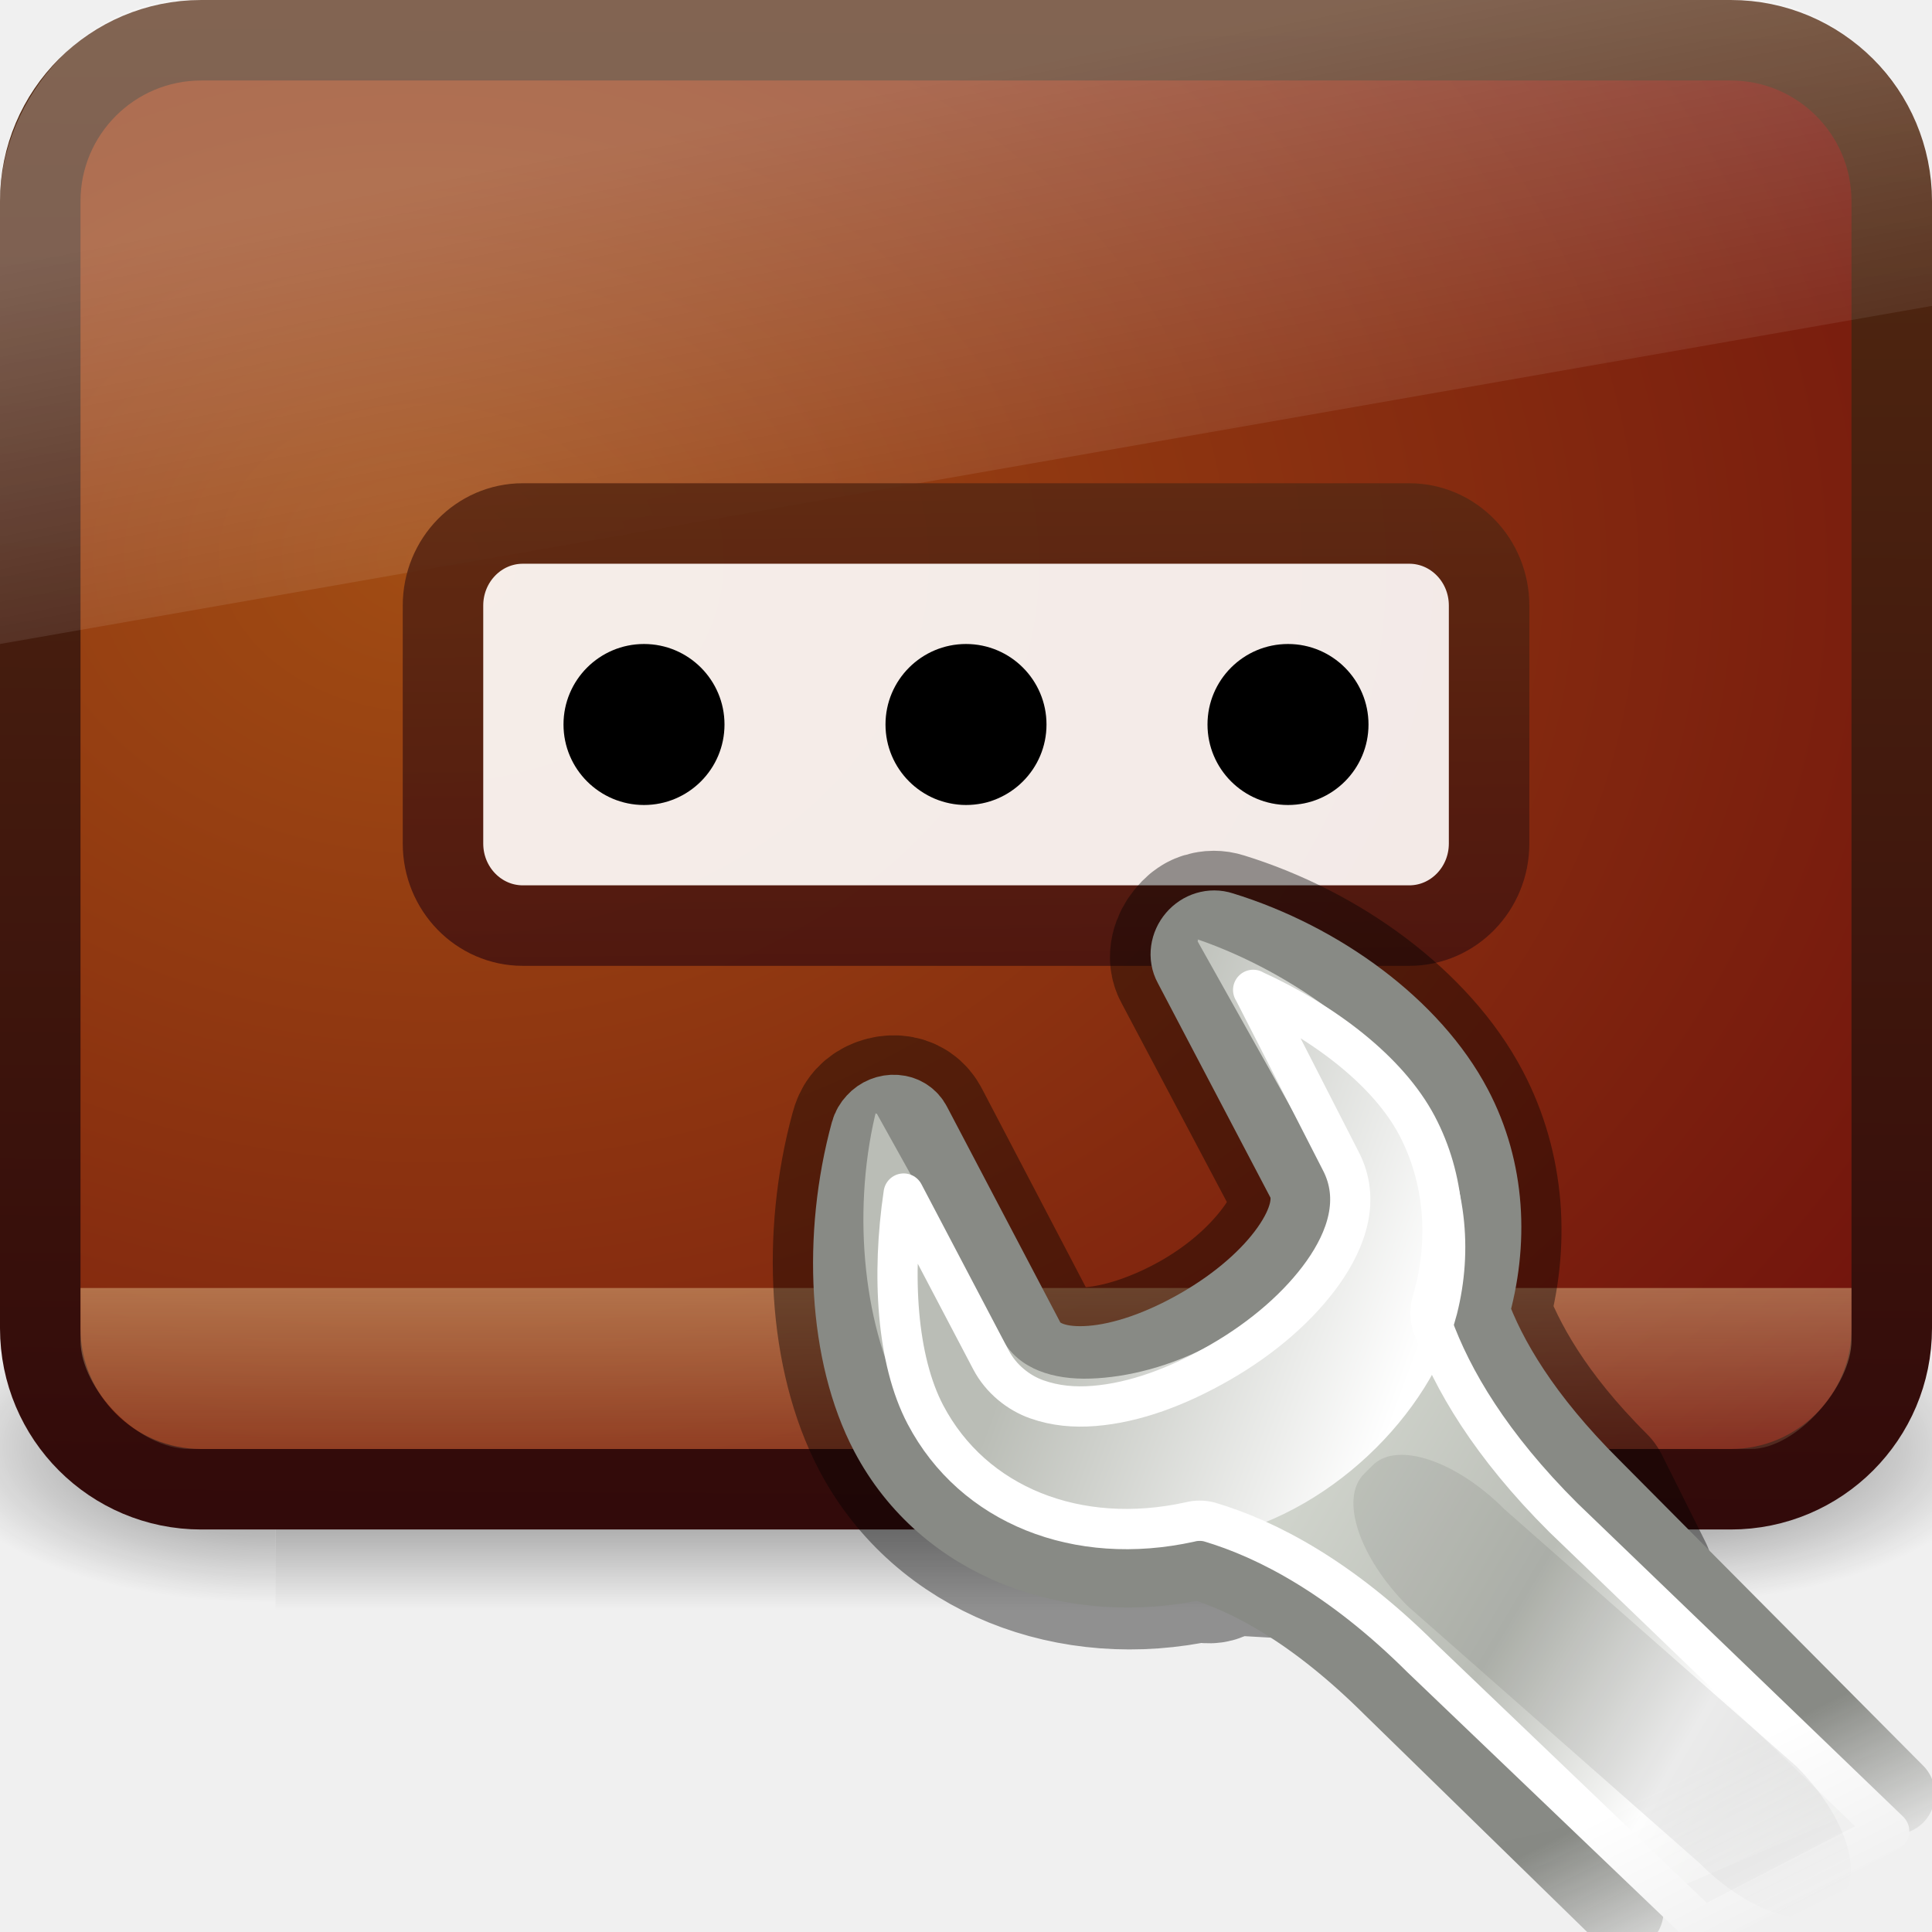
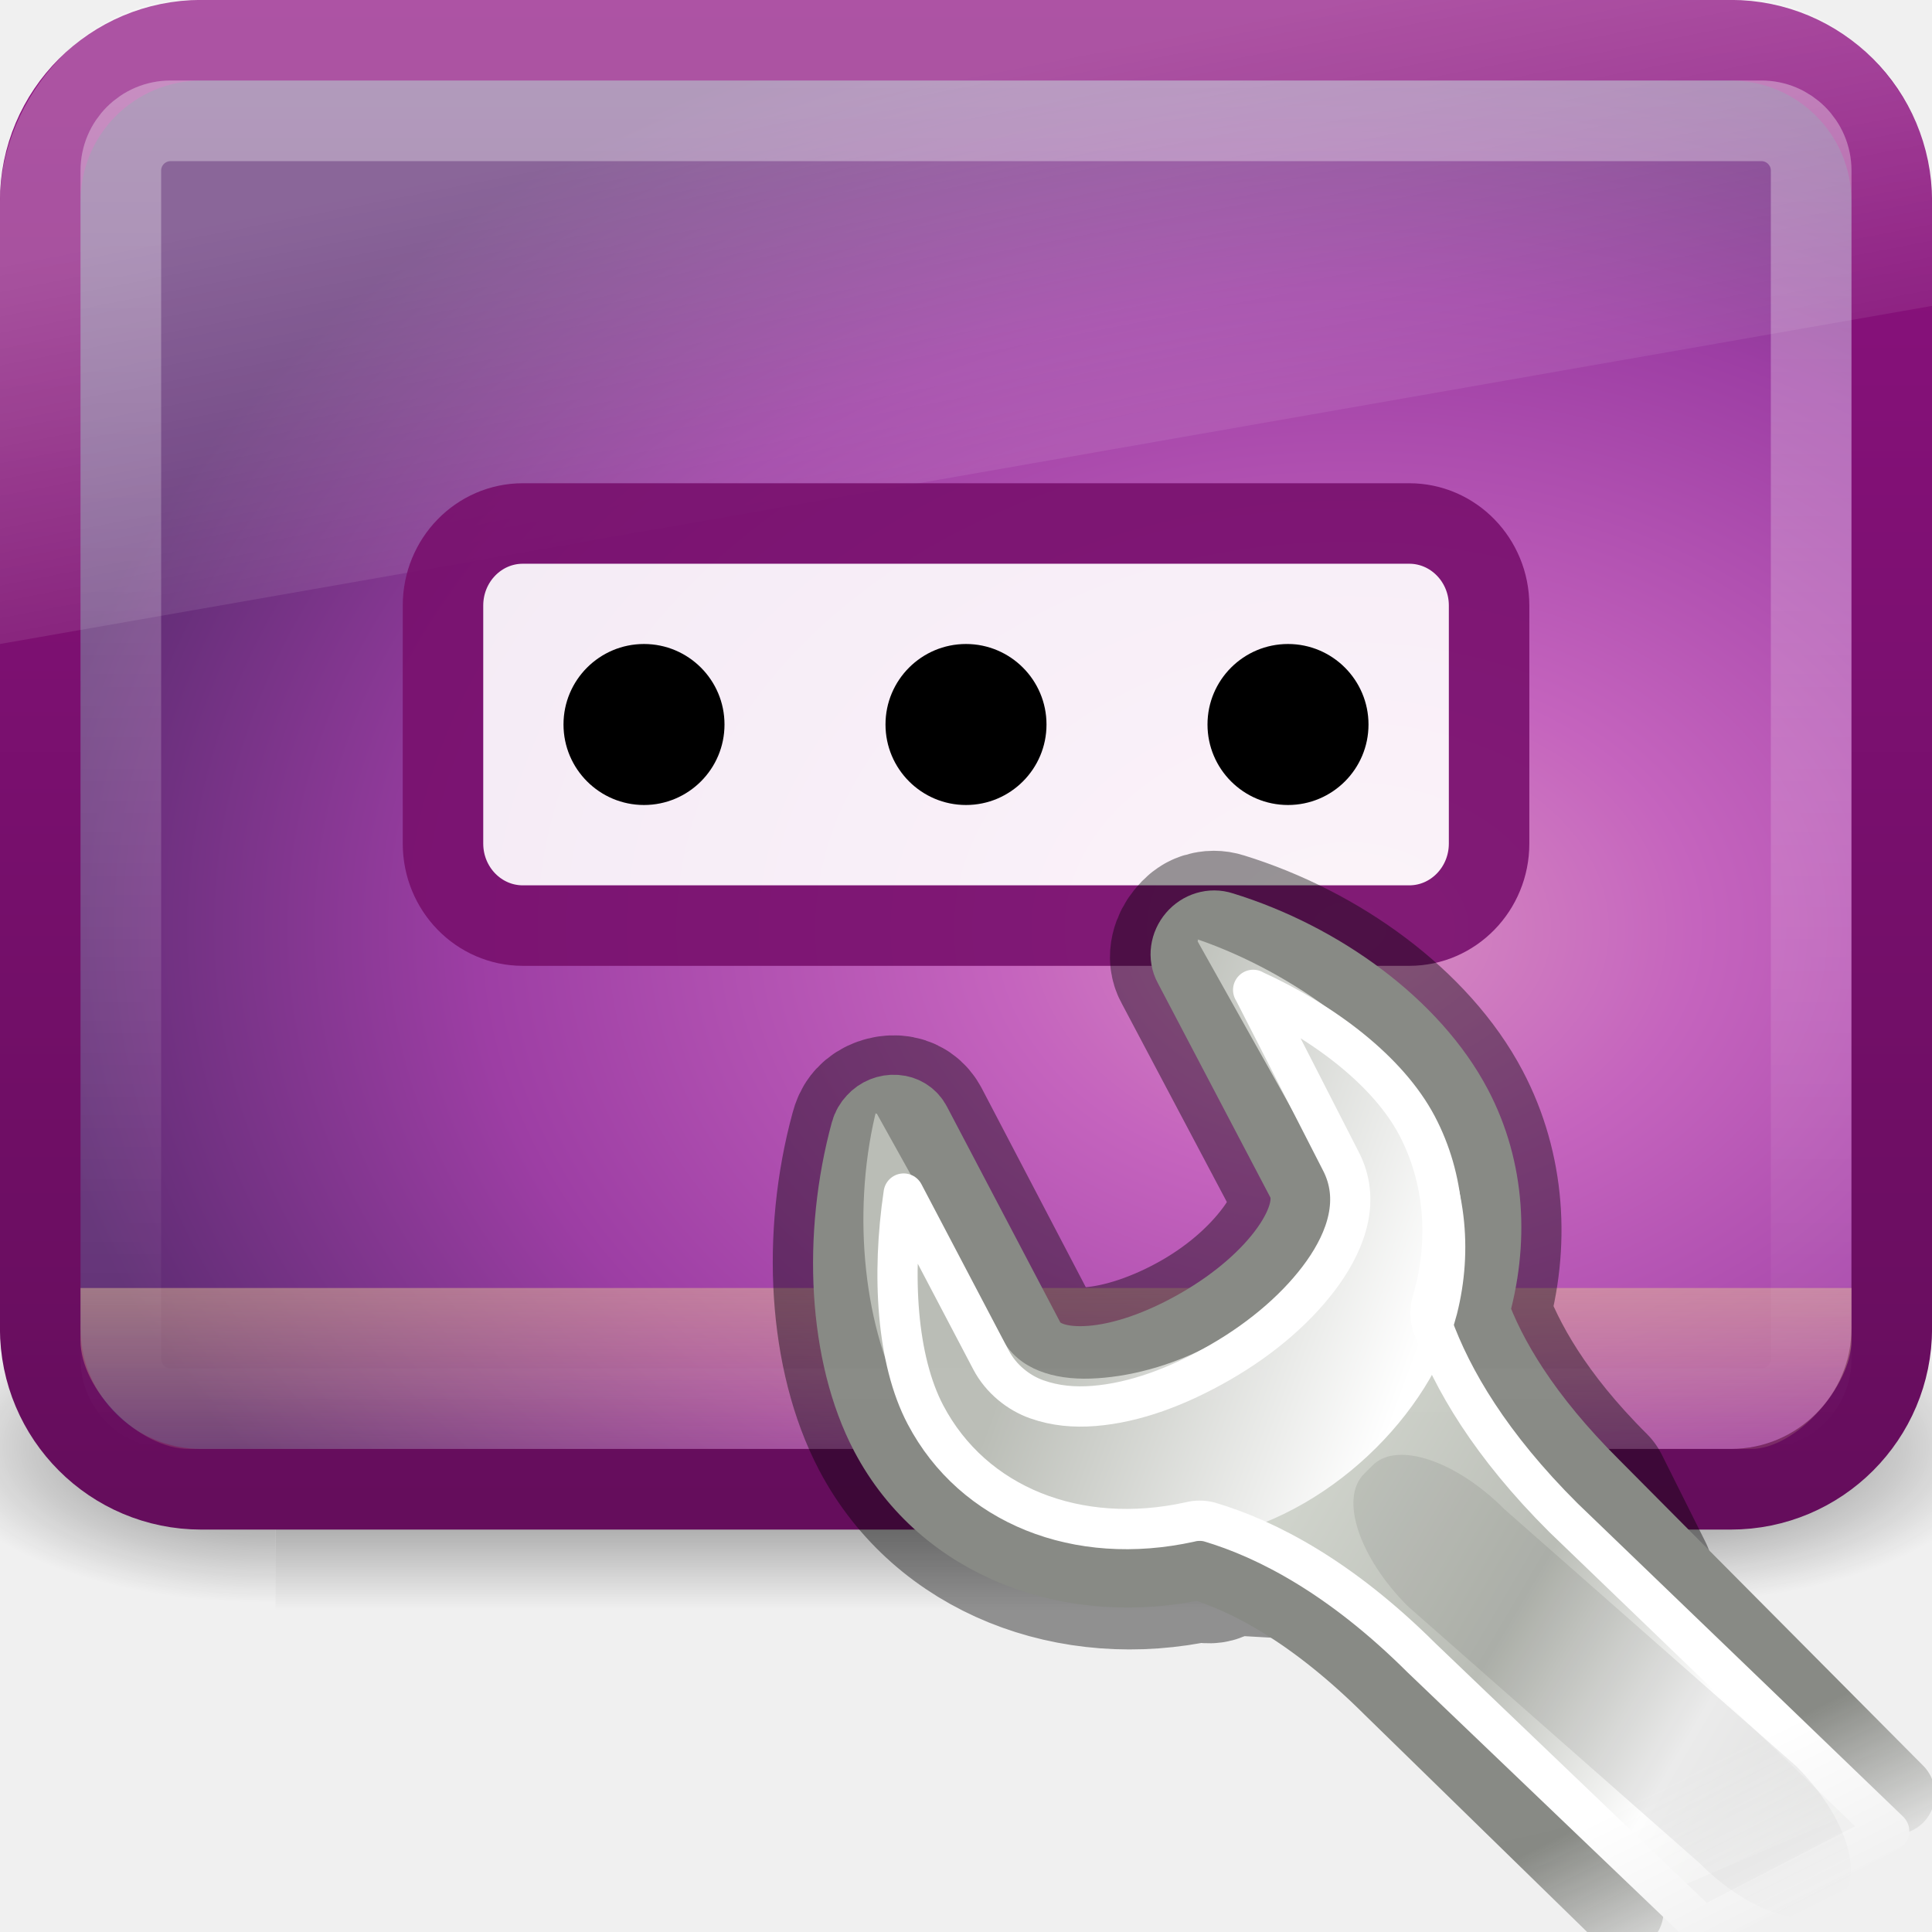
<svg xmlns="http://www.w3.org/2000/svg" xmlns:xlink="http://www.w3.org/1999/xlink" version="1.0" width="24" height="24" id="svg2">
  <defs id="defs4">
+     <linearGradient id="linearGradient2670">
+       <stop id="stop2672" style="stop-color:#650d5c;stop-opacity:1" offset="0" />
+       <stop id="stop2674" style="stop-color:#8e1281;stop-opacity:1;" offset="1" />
+     </linearGradient>
    <linearGradient id="linearGradient6592-0">
      <stop id="stop6594-0" style="stop-color:white;stop-opacity:0.275" offset="0" />
      <stop id="stop6596-6" style="stop-color:white;stop-opacity:0" offset="1" />
-     </linearGradient>
-     <linearGradient id="linearGradient6560-7">
-       <stop id="stop6562-8" style="stop-color:#a14c13;stop-opacity:1" offset="0" />
-       <stop id="stop6564-6" style="stop-color:#6b0c0c;stop-opacity:1" offset="1" />
-     </linearGradient>
-     <linearGradient id="linearGradient6568-8">
-       <stop id="stop6570-5" style="stop-color:#320a0a;stop-opacity:1" offset="0" />
-       <stop id="stop6572-4" style="stop-color:#532a11;stop-opacity:1" offset="1" />
    </linearGradient>
    <linearGradient id="linearGradient5060">
      <stop id="stop5062" style="stop-color:black;stop-opacity:1" offset="0" />
      <stop id="stop5064" style="stop-color:black;stop-opacity:0" offset="1" />
    </linearGradient>
    <linearGradient id="linearGradient5048">
      <stop id="stop5050" style="stop-color:black;stop-opacity:0" offset="0" />
      <stop id="stop5056" style="stop-color:black;stop-opacity:1" offset="0.5" />
      <stop id="stop5052" style="stop-color:black;stop-opacity:0" offset="1" />
    </linearGradient>
    <linearGradient x1="12.938" y1="8.438" x2="15.25" y2="19.812" id="linearGradient2887" xlink:href="#linearGradient6592-0" gradientUnits="userSpaceOnUse" gradientTransform="matrix(0.6233766,0,0,0.6,-2.961039,-2.799999)" />
-     <radialGradient cx="12.099" cy="8.196" r="21" fx="12.099" fy="8.196" id="radialGradient2897" xlink:href="#linearGradient6560-7" gradientUnits="userSpaceOnUse" gradientTransform="matrix(1.19388,0.00408102,0.01358124,0.897523,-9.287407,-0.4768784)" />
-     <linearGradient x1="24.875" y1="29" x2="25" y2="3" id="linearGradient2899" xlink:href="#linearGradient6568-8" gradientUnits="userSpaceOnUse" gradientTransform="matrix(0.5609755,0,0,0.7199998,-1.46341,-2.02)" />
    <linearGradient x1="302.857" y1="366.648" x2="302.857" y2="609.505" id="linearGradient2905" xlink:href="#linearGradient5048" gradientUnits="userSpaceOnUse" gradientTransform="matrix(0.06652698,0,0,0.03501497,-0.2635996,25.16184)" />
    <radialGradient cx="605.714" cy="486.648" r="117.143" fx="605.714" fy="486.648" id="radialGradient2907" xlink:href="#linearGradient5060" gradientUnits="userSpaceOnUse" gradientTransform="matrix(0.06652698,0,0,0.03501497,-0.2505064,25.16184)" />
    <radialGradient cx="605.714" cy="486.648" r="117.143" fx="605.714" fy="486.648" id="radialGradient2909" xlink:href="#linearGradient5060" gradientUnits="userSpaceOnUse" gradientTransform="matrix(-0.06652698,0,0,0.03501497,47.81282,25.16184)" />
-     <linearGradient id="linearGradient6568-8-3">
-       <stop id="stop6570-5-9" style="stop-color:#430d0d;stop-opacity:1" offset="0" />
-       <stop id="stop6572-4-1" style="stop-color:#643314;stop-opacity:1" offset="1" />
-     </linearGradient>
-     <linearGradient x1="15.085" y1="25.62" x2="14.973" y2="14.926" id="linearGradient2897" xlink:href="#linearGradient6568-8-3" gradientUnits="userSpaceOnUse" gradientTransform="matrix(0.9915856,0,0,1.018863,-11.43747,-12.03631)" />
    <linearGradient id="linearGradient3664">
      <stop id="stop3666" style="stop-color:#e9c893;stop-opacity:1" offset="0" />
      <stop id="stop3668" style="stop-color:#e9c893;stop-opacity:0" offset="1" />
    </linearGradient>
    <linearGradient x1="22" y1="38" x2="22" y2="44" id="linearGradient3459" xlink:href="#linearGradient3664" gradientUnits="userSpaceOnUse" gradientTransform="matrix(0.5,0,0,0.5,0,-3)" />
    <linearGradient id="linearGradient7693-9">
      <stop id="stop7695-3" style="stop-color:white;stop-opacity:1" offset="0" />
      <stop id="stop7697-6" style="stop-color:black;stop-opacity:1" offset="1" />
    </linearGradient>
    <linearGradient id="linearGradient4434-3">
      <stop id="stop4436-3" style="stop-color:#d3d7cf;stop-opacity:1" offset="0" />
      <stop id="stop4438-8" style="stop-color:#babdb6;stop-opacity:1" offset="0.183" />
      <stop id="stop4440-0" style="stop-color:white;stop-opacity:1" offset="0.319" />
      <stop id="stop4442-5" style="stop-color:#babdb6;stop-opacity:1" offset="0.876" />
      <stop id="stop4444-6" style="stop-color:#eeeeec;stop-opacity:1" offset="1" />
    </linearGradient>
    <linearGradient id="linearGradient7444-4">
      <stop id="stop7446-4" style="stop-color:#888a85;stop-opacity:1" offset="0" />
      <stop id="stop7448-9" style="stop-color:#555753;stop-opacity:1" offset="1" />
    </linearGradient>
    <linearGradient id="linearGradient7381">
      <stop id="stop7383" style="stop-color:#babdb6;stop-opacity:1" offset="0" />
      <stop id="stop7385" style="stop-color:white;stop-opacity:1" offset="1" />
    </linearGradient>
    <linearGradient x1="309.297" y1="67.298" x2="335.3" y2="81.926" id="linearGradient3178" xlink:href="#linearGradient4434-3" gradientUnits="userSpaceOnUse" gradientTransform="matrix(0.7811541,-0.03481362,-0.03481362,0.7811541,70.23042,94.3198)" />
    <linearGradient x1="324.497" y1="70.282" x2="330.061" y2="99.274" id="linearGradient3180" xlink:href="#linearGradient7444-4" gradientUnits="userSpaceOnUse" gradientTransform="matrix(0.7811541,-0.03481362,-0.03481362,0.7811541,70.23042,94.3198)" />
    <linearGradient x1="302.292" y1="58.443" x2="308.649" y2="60.768" id="linearGradient3182" xlink:href="#linearGradient7381" gradientUnits="userSpaceOnUse" gradientTransform="matrix(0.801996,0,0,0.7960034,69.74681,998.1825)" />
    <linearGradient x1="321.556" y1="1051.492" x2="322.707" y2="1053.79" id="linearGradient3191" xlink:href="#linearGradient7693-9" gradientUnits="userSpaceOnUse" gradientTransform="translate(-5.083709,-912.5947)" />
    <mask id="mask3187">
      <rect width="23.375" height="22.5" x="303.541" y="125.905" id="rect3189" style="fill:url(#linearGradient3191);fill-opacity:1;fill-rule:nonzero;stroke:none;visibility:visible;display:inline" />
    </mask>
+     <linearGradient id="linearGradient3242-593-605-251-305">
+       <stop offset="0" style="stop-color:#d78ec1;stop-opacity:1" id="stop2749" />
+       <stop offset="0.262" style="stop-color:#c564be;stop-opacity:1" id="stop2751" />
+       <stop offset="0.661" style="stop-color:#9d3ea4;stop-opacity:1" id="stop2753" />
+       <stop offset="1" style="stop-color:#5e2c73;stop-opacity:1" id="stop2755" />
+     </linearGradient>
+     <linearGradient id="linearGradient2238">
+       <stop offset="0" style="stop-color:#ffffff;stop-opacity:1" id="stop2240" />
+       <stop offset="1" style="stop-color:#ffffff;stop-opacity:0" id="stop2242" />
+     </linearGradient>
+     <linearGradient xlink:href="#linearGradient2238" id="linearGradient2646" gradientUnits="userSpaceOnUse" gradientTransform="matrix(0.4662133,0,0,0.4098301,0.8103186,7.6362917e-2)" x1="22.763" y1="-4.877" x2="22.763" y2="43.844" />
+     <radialGradient xlink:href="#linearGradient3242-593-605-251-305" id="radialGradient2660" gradientUnits="userSpaceOnUse" gradientTransform="matrix(0,-0.5184051,0.7138538,0,18.23021,25.33858)" cx="26.617" cy="-2.064" fx="26.617" fy="-2.064" r="23" />
+     <linearGradient xlink:href="#linearGradient2670" id="linearGradient2668" gradientUnits="userSpaceOnUse" gradientTransform="matrix(0.489349,0,0,0.439507,0.3704996,-1.053707)" x1="10.014" y1="44.96" x2="10.014" y2="2.359" />
  </defs>
  <g transform="matrix(0.5340158,0,0,0.470387,-0.6995086,-1.874708)" id="g5672" style="opacity:0.537">
    <rect width="32.123" height="8.504" x="7.72" y="38" id="rect4173" style="color:black;fill:url(#linearGradient2905);fill-opacity:1;fill-rule:nonzero;stroke:none;stroke-width:1;marker:none;visibility:visible;display:inline;overflow:visible" />
    <path d="m 39.843,38 c 0,0 0,8.503 0,8.503 3.426,0.016 8.282,-1.905 8.282,-4.252 0,-2.347 -3.823,-4.251 -8.282,-4.251 z" id="path5058" style="color:black;fill:url(#radialGradient2907);fill-opacity:1;fill-rule:nonzero;stroke:none;stroke-width:1;marker:none;visibility:visible;display:inline;overflow:visible" />
    <path d="m 7.72,38 c 0,0 0,8.503 0,8.503 -3.426,0.016 -8.282,-1.905 -8.282,-4.252 0,-2.347 3.823,-4.251 8.282,-4.251 z" id="path5018" style="color:black;fill:url(#radialGradient2909);fill-opacity:1;fill-rule:nonzero;stroke:none;stroke-width:1;marker:none;visibility:visible;display:inline;overflow:visible" />
  </g>
-   <rect width="23" height="18" rx="2" ry="2" x="0.5" y="0.5" id="rect2716" style="fill:url(#radialGradient2897);fill-opacity:1;fill-rule:evenodd;stroke:url(#linearGradient2899);stroke-width:1;stroke-linecap:butt;stroke-linejoin:miter;stroke-miterlimit:4;stroke-opacity:1;stroke-dasharray:none;display:inline;enable-background:new" />
+   <rect width="23" height="18" rx="2" ry="2" x="0.5" y="0.5" id="rect2716" style="fill:url(#radialGradient2660);fill-opacity:1;fill-rule:evenodd;stroke:url(#linearGradient2668);stroke-width:1.002;stroke-linecap:round;stroke-linejoin:round;stroke-miterlimit:4;stroke-opacity:1;stroke-dasharray:none;display:inline;enable-background:accumulate;opacity:1;color:#000000;marker:none;marker-start:none;marker-mid:none;marker-end:none;stroke-dashoffset:0;visibility:visible;overflow:visible" />
  <path d="m 2.5,2e-7 19.2,0 C 22.879,2e-7 24,1.221 24,2.4 L 24,3.8 0,8 0,2.5 C 0,1.227 1.112,-0.091 2.5,2e-7 z" id="rect6588" style="fill:url(#linearGradient2887);fill-opacity:1;stroke:none" />
-   <rect width="12.995" height="4.995" rx="0.992" ry="1.019" x="5.503" y="6.503" id="rect7303" style="opacity:0.9;fill:white;fill-opacity:1;stroke:url(#linearGradient2897);stroke-width:1;stroke-miterlimit:4;stroke-opacity:1;stroke-dasharray:none" />
+   <rect width="12.995" height="4.995" rx="0.992" ry="1.019" x="5.503" y="6.503" id="rect7303" style="opacity:0.9;fill:white;fill-opacity:1;stroke:#780f6d;stroke-width:1;stroke-miterlimit:4;stroke-opacity:1;stroke-dasharray:none" />
  <path d="m 17,9 c 2.37e-4,0.552 -0.448,1 -1,1 -0.552,0 -1,-0.448 -1,-1 -2.41e-4,-0.552 0.448,-1 1,-1 0.552,0 1,0.448 1,1 l 0,0 z" id="path3713" style="fill:black;fill-opacity:1;stroke:none" />
  <path d="m 9,9 c 2.37e-4,0.552 -0.448,1 -1,1 -0.552,0 -1,-0.448 -1,-1 -2.41e-4,-0.552 0.448,-1 1,-1 0.552,0 1,0.448 1,1 l 0,0 z" id="path6630" style="fill:black;fill-opacity:1;stroke:none" />
  <path d="m 13,9 c 2.37e-4,0.552 -0.448,1 -1,1 -0.552,0 -1,-0.448 -1,-1 -2.41e-4,-0.552 0.448,-1 1,-1 0.552,0 1,0.448 1,1 l 0,0 z" id="path3711" style="fill:black;fill-opacity:1;stroke:none" />
  <path d="m 23,16 0,0.65 C 23,17.216 22.316,18 21.75,18 L 2.35,18 C 1.733,18 1,17.267 1,16.65 L 1,16 23,16 z" id="rect2881" style="opacity:0.45;fill:url(#linearGradient3459);fill-opacity:1;stroke:none" />
  <g transform="translate(-60.39141,-45.42634)" id="g2721" style="display:inline" />
  <g transform="translate(-49.25956,7.854668)" id="g2721-9" style="display:inline" />
  <path d="m 15,11.581 c -0.052,0.016 -0.087,0.049 -0.125,0.094 -0.077,0.089 -0.115,0.217 -0.062,0.312 l 1.406,2.656 c 0.126,0.239 0.047,0.573 -0.188,0.906 -0.237,0.336 -0.608,0.689 -1.094,0.969 -0.486,0.28 -0.978,0.438 -1.375,0.469 -0.395,0.031 -0.717,-0.072 -0.844,-0.312 l -1.406,-2.688 c -0.039,-0.075 -0.101,-0.119 -0.188,-0.125 -0.087,-0.006 -0.189,0.027 -0.25,0.094 -0.033,0.035 -0.05,0.08 -0.062,0.125 -0.352,1.288 -0.265,2.74 0.25,3.719 0.704,1.337 2.272,1.94 3.844,1.594 0.628,0.186 -0.461,-1.027 0.497,-0.074 l 4.888,0.281 -0.541,-1.082 c -0.863,-0.859 -1.284,-1.621 -1.5,-2.219 0.248,-0.851 0.189,-1.756 -0.219,-2.531 -0.515,-0.979 -1.649,-1.81 -2.875,-2.188 -0.053,-0.017 -0.104,-0.016 -0.156,0 z" id="path4010" style="opacity:0.4;fill:none;stroke:black;stroke-width:2;stroke-linecap:round;stroke-linejoin:round;stroke-miterlimit:4;stroke-opacity:1;stroke-dasharray:none;stroke-dashoffset:0.361;display:inline;enable-background:new" />
  <g transform="matrix(0.8686611,0,0,0.8704732,-253.9074,-98.90649)" mask="url(#mask3187)" id="g6305" style="display:inline;enable-background:new">
    <path d="m 319.393,139.228 -4.342,-4.36 c -0.994,-0.987 -1.5,-1.848 -1.748,-2.535 0.286,-0.977 0.233,-2.005 -0.237,-2.895 -0.593,-1.124 -1.9,-2.084 -3.311,-2.517 -0.121,-0.04 -0.258,9.2e-4 -0.346,0.104 -0.088,0.103 -0.109,0.245 -0.048,0.355 l 1.614,3.068 c 0.145,0.275 0.047,0.641 -0.224,1.024 -0.273,0.386 -0.716,0.779 -1.276,1.101 -0.559,0.322 -1.112,0.51 -1.57,0.545 -0.454,0.036 -0.805,-0.074 -0.951,-0.35 l -1.624,-3.085 c -0.045,-0.086 -0.129,-0.139 -0.229,-0.146 -0.1,-0.007 -0.202,0.033 -0.272,0.111 l -1e-5,0 c -0.038,0.04 -0.066,0.088 -0.08,0.14 -0.405,1.48 -0.319,3.156 0.274,4.281 0.81,1.536 2.61,2.206 4.42,1.808 0.723,0.214 1.672,0.714 2.774,1.809 l 3.296,3.211" id="path3688" style="fill:url(#linearGradient3178);fill-opacity:1;fill-rule:evenodd;stroke:url(#linearGradient3180);stroke-width:1.15;stroke-linecap:round;stroke-linejoin:round;stroke-miterlimit:4;stroke-opacity:1;stroke-dasharray:none;stroke-dashoffset:0.361;display:inline;enable-background:new" />
    <path d="m 314.506,1039.624 c 0.015,0.01 0.006,0.025 0,0.025 l 1.804,3.209 c 0.243,0.432 0.068,0.943 -0.226,1.368 -0.296,0.43 -0.755,0.846 -1.353,1.169 -0.599,0.324 -1.228,0.48 -1.754,0.497 -0.526,0.018 -1.019,-0.131 -1.253,-0.547 l -1.804,-3.234 c -0.01,0 -0.027,0 -0.025,0 0.017,-0.018 0.003,0.013 0,0.025 -0.333,1.423 -0.16,3.068 0.451,4.154 0.836,1.485 2.582,2.194 4.311,1.891 1.721,-0.306 3.192,-1.794 3.559,-3.209 0.232,-0.917 0.133,-1.902 -0.351,-2.761 -0.61,-1.083 -1.951,-2.102 -3.358,-2.587 z" transform="translate(-5.083714,-912.5947)" id="path2777" style="fill:url(#linearGradient3182);fill-opacity:1;fill-rule:evenodd;stroke:none;display:inline;enable-background:new" />
    <path d="m 310.219,127.75 1.25,2.438 c 0.289,0.548 0.085,1.12 -0.25,1.594 -0.339,0.478 -0.854,0.927 -1.469,1.281 -0.607,0.349 -1.224,0.579 -1.812,0.625 -0.28,0.022 -0.55,-0.002 -0.812,-0.094 -0.263,-0.092 -0.514,-0.292 -0.656,-0.562 l -1.25,-2.375 c -0.173,1.164 -0.1,2.375 0.312,3.156 0.683,1.296 2.176,1.884 3.781,1.531 0.092,-0.024 0.19,-0.024 0.281,0 0.823,0.244 1.875,0.79 3.031,1.938 l 4.03,3.847 2.659,-1.373 -4.658,-4.473 c -1.041,-1.034 -1.594,-1.974 -1.875,-2.75 -0.036,-0.111 -0.036,-0.233 0,-0.344 0.249,-0.853 0.177,-1.749 -0.219,-2.5 -0.411,-0.778 -1.324,-1.474 -2.344,-1.938 z" id="path3711-4" style="fill:none;stroke:white;stroke-width:0.575;stroke-linecap:round;stroke-linejoin:round;stroke-miterlimit:4;stroke-opacity:1;stroke-dasharray:none;stroke-dashoffset:0.361;display:inline;enable-background:new" />
    <path d="m 318.615,140.717 -0.125,0.125 c -0.348,0.348 -1.189,0.069 -1.885,-0.627 l -4.176,-3.67 c -0.696,-0.696 -0.976,-1.537 -0.627,-1.885 l 0.125,-0.125 c 0.348,-0.348 1.189,-0.069 1.885,0.627 l 4.176,3.67 c 0.696,0.696 0.976,1.537 0.627,1.885 z" id="rect3610" style="opacity:0.08;fill:black;fill-opacity:1;fill-rule:evenodd;stroke:none;display:inline;enable-background:new" />
  </g>
+   <rect width="20.998" height="15.998" rx="0.618" ry="0.618" x="1.501" y="1.501" id="rect2232" style="opacity:0.4;fill:none;stroke:url(#linearGradient2646);stroke-width:1.002;stroke-linecap:round;stroke-linejoin:round;stroke-miterlimit:4;stroke-dasharray:none;stroke-dashoffset:0;stroke-opacity:1" />
</svg>
